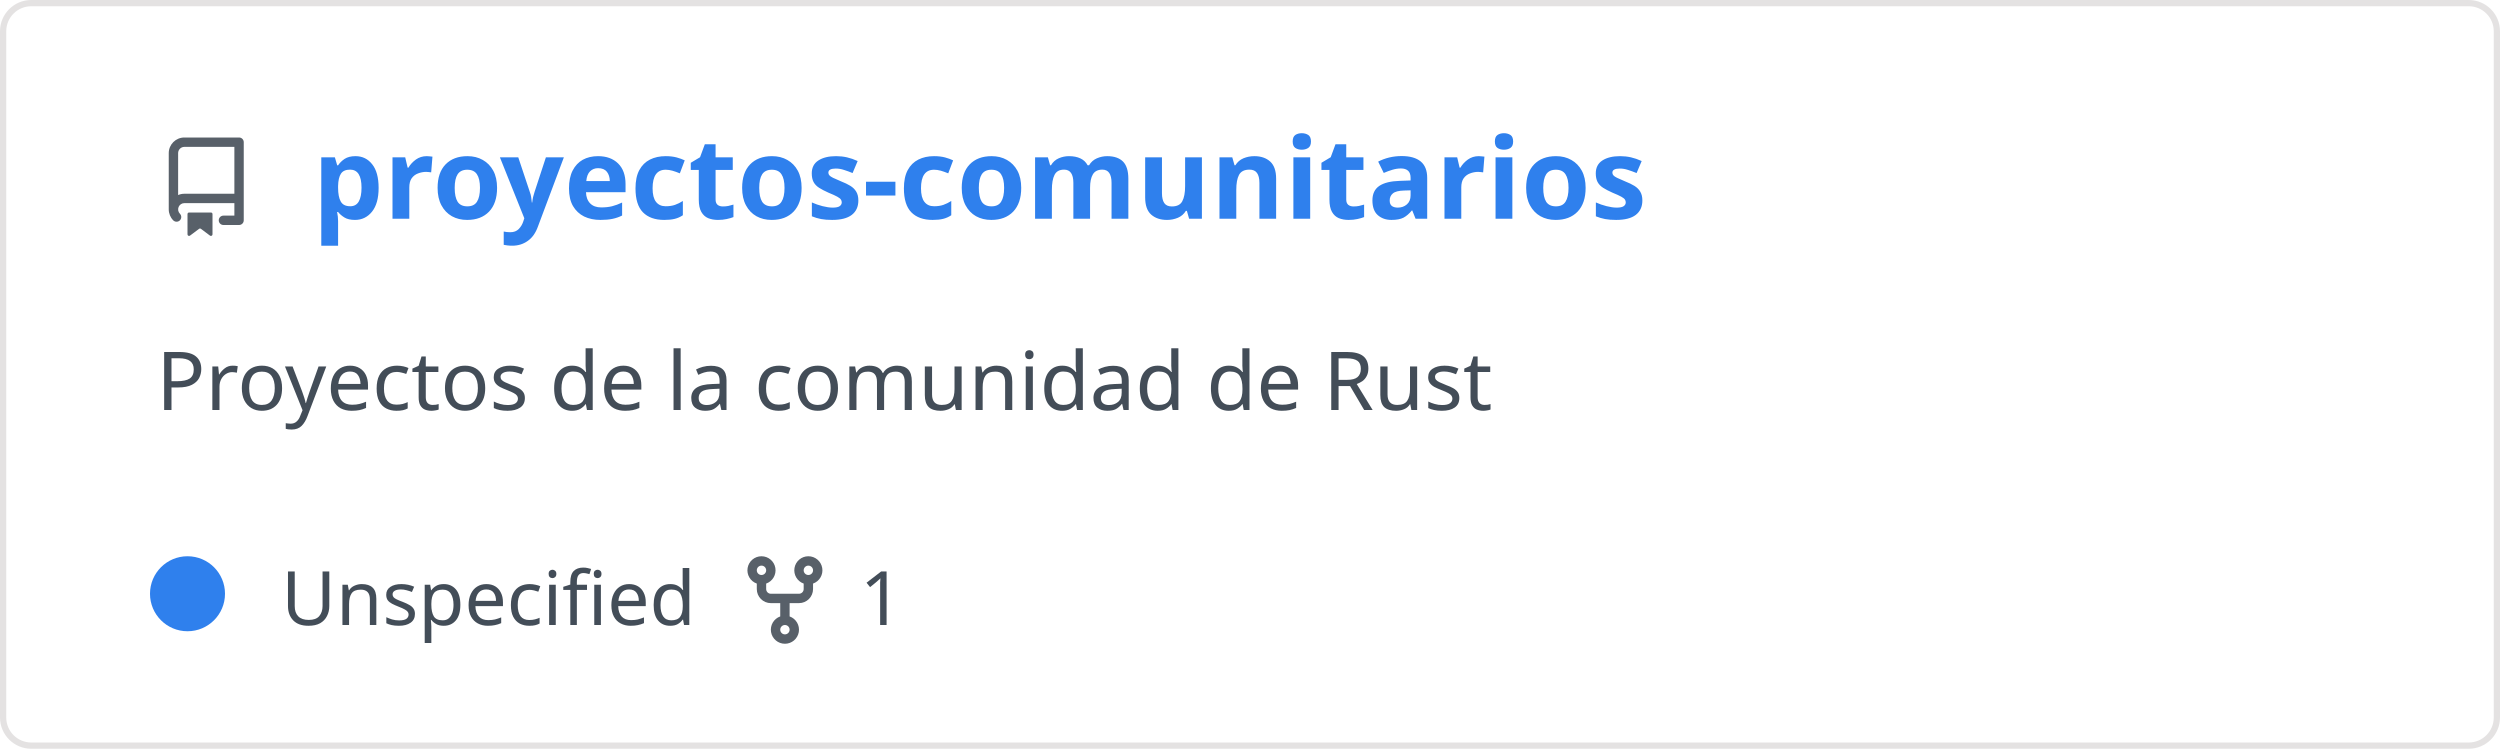
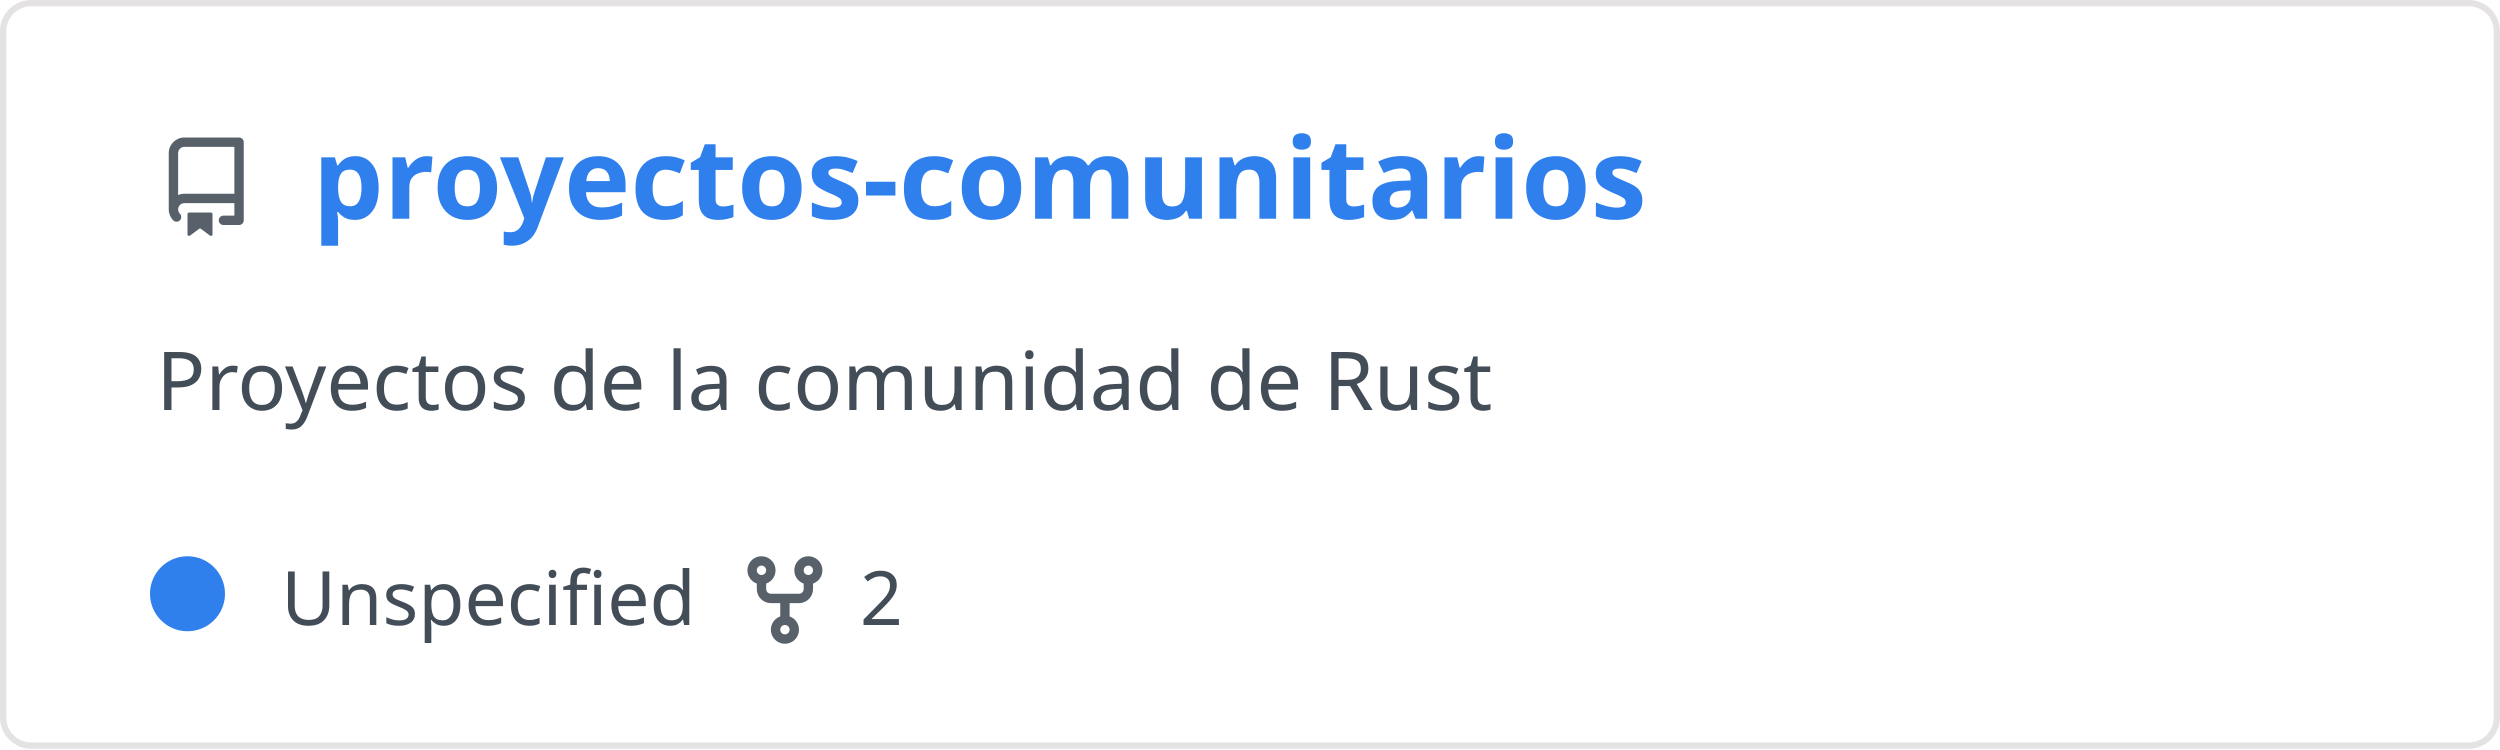
<svg xmlns="http://www.w3.org/2000/svg" width="400" height="120" viewBox="0 0 400 120" fill="none" role="img" aria-labelledby="descId">
  <style>
          .header {
            font: 600 18px 'Segoe UI', Ubuntu, Sans-Serif;
            fill: #2f80ed;
            animation: fadeInAnimation 0.8s ease-in-out forwards;
          }
          @supports(-moz-appearance: auto) {
            /* Selector detects Firefox */
            .header { font-size: 15.5px; }
          }
          
    .description { font: 400 13px 'Segoe UI', Ubuntu, Sans-Serif; fill: #434d58 }
    .gray { font: 400 12px 'Segoe UI', Ubuntu, Sans-Serif; fill: #434d58 }
    .icon { fill: #586069 }
    .badge { font: 600 11px 'Segoe UI', Ubuntu, Sans-Serif; }
    .badge rect { opacity: 0.2 }
  

          
      /* Animations */
      @keyframes scaleInAnimation {
        from {
          transform: translate(-5px, 5px) scale(0);
        }
        to {
          transform: translate(-5px, 5px) scale(1);
        }
      }
      @keyframes fadeInAnimation {
        from {
          opacity: 0;
        }
        to {
          opacity: 1;
        }
      }
    
          * { animation-duration: 0s !important; animation-delay: 0s !important; }
        </style>
  <rect data-testid="card-bg" x="0.5" y="0.5" rx="4.5" height="99%" stroke="#e4e2e2" width="399" fill="#00000000" stroke-opacity="1" />
  <g data-testid="card-title" transform="translate(25, 35)">
    <g transform="translate(0, 0)">
      <svg class="icon" x="0" y="-13" viewBox="0 0 16 16" version="1.1" width="16" height="16">
        <path fill-rule="evenodd" d="M2 2.5A2.5 2.5 0 014.5 0h8.75a.75.75 0 01.75.75v12.5a.75.75 0 01-.75.75h-2.5a.75.75 0 110-1.5h1.75v-2h-8a1 1 0 00-.714 1.7.75.75 0 01-1.072 1.05A2.495 2.495 0 012 11.5v-9zm10.5-1V9h-8c-.356 0-.694.074-1 .208V2.5a1 1 0 011-1h8zM5 12.25v3.25a.25.25 0 00.4.2l1.45-1.087a.25.25 0 01.3 0L8.6 15.7a.25.25 0 00.4-.2v-3.25a.25.25 0 00-.25-.25h-3.5a.25.25 0 00-.25.25z" />
      </svg>
    </g>
    <g transform="translate(25, 0)">
      <text x="0" y="0" class="header" data-testid="header">proyectos-comunitarios</text>
    </g>
  </g>
  <g data-testid="main-card-body" transform="translate(0, 55)">
    <text class="description" x="25" y="-5">
      <tspan dy="1.2em" x="25">Proyectos de la comunidad de Rust</tspan>
    </text>
    <g transform="translate(30, 45)">
      <g transform="translate(0, 0)">
        <g data-testid="primary-lang">
          <circle data-testid="lang-color" cx="0" cy="-5" r="6" fill="#2f80ed" />
          <text data-testid="lang-name" class="gray" x="15">Unspecified</text>
        </g>
      </g>
      <g transform="translate(87.5875, 0)">
        <g transform="translate(0, 0)">
          <svg class="icon" y="-12" viewBox="0 0 16 16" version="1.1" width="16" height="16">
            <path fill-rule="evenodd" d="M5 3.25a.75.75 0 11-1.5 0 .75.75 0 011.5 0zm0 2.122a2.25 2.25 0 10-1.5 0v.878A2.25 2.25 0 005.75 8.5h1.5v2.128a2.251 2.251 0 101.5 0V8.5h1.5a2.25 2.25 0 002.25-2.25v-.878a2.25 2.25 0 10-1.5 0v.878a.75.75 0 01-.75.75h-4.5A.75.75 0 015 6.25v-.878zm3.75 7.378a.75.75 0 11-1.5 0 .75.75 0 011.5 0zm3-8.75a.75.75 0 100-1.5.75.75 0 000 1.5z" />
          </svg>
        </g>
        <g transform="translate(20, 0)">
-           <text data-testid="forkcount" class="gray">1</text>
+           <text data-testid="forkcount" class="gray">2</text>
        </g>
      </g>
    </g>
  </g>
</svg>
